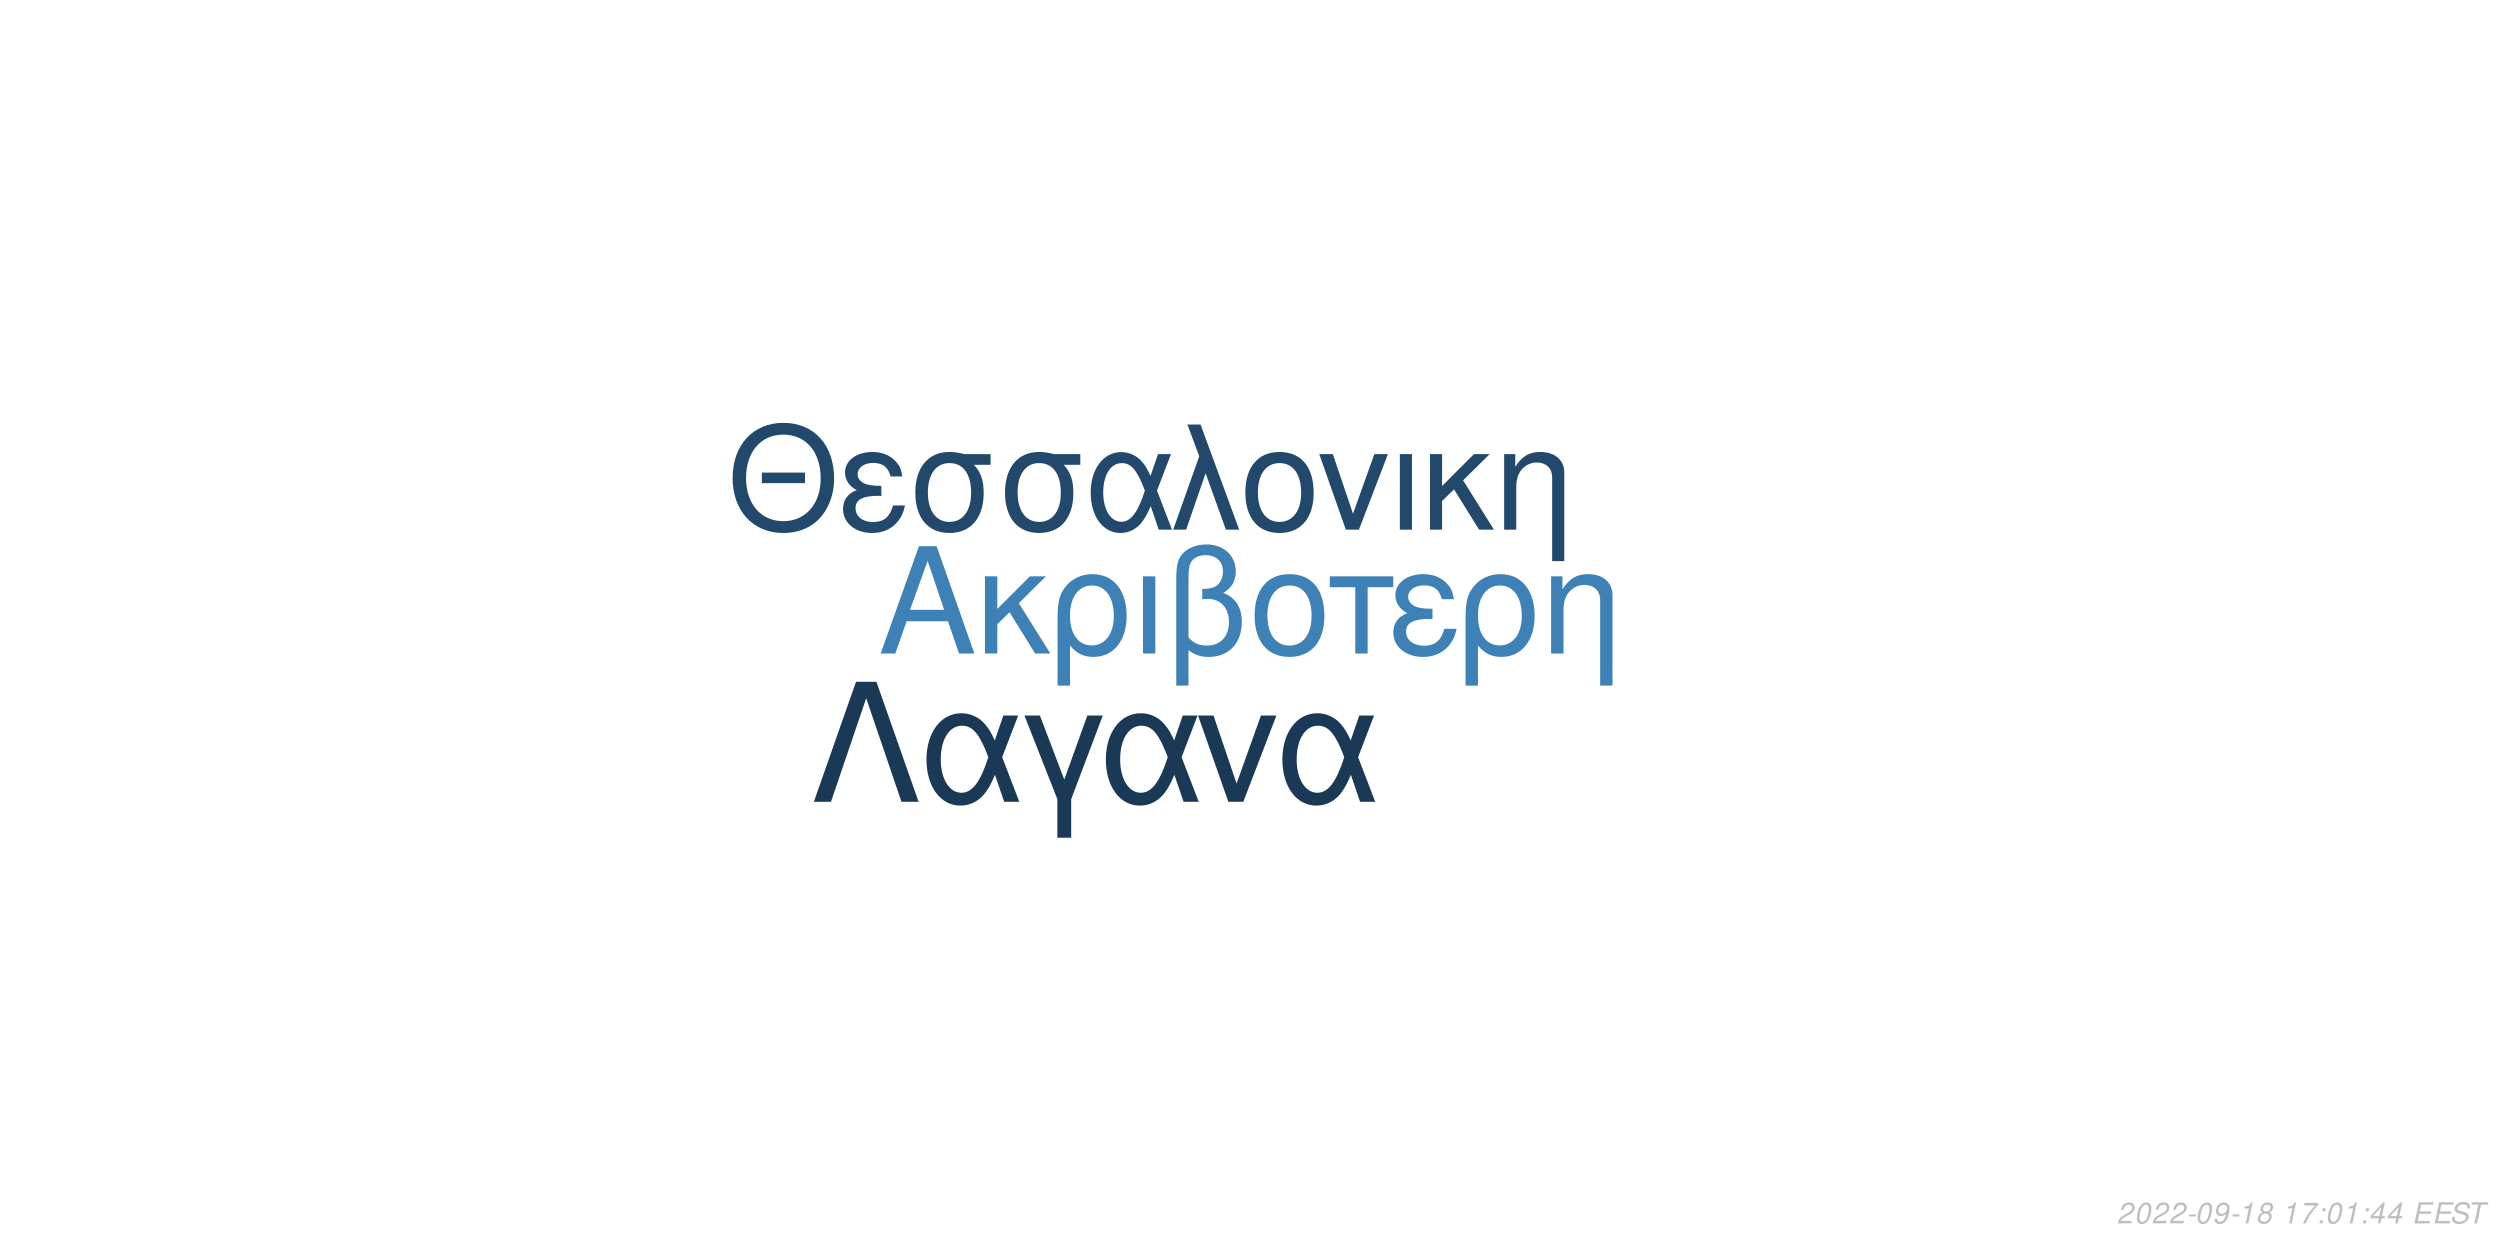
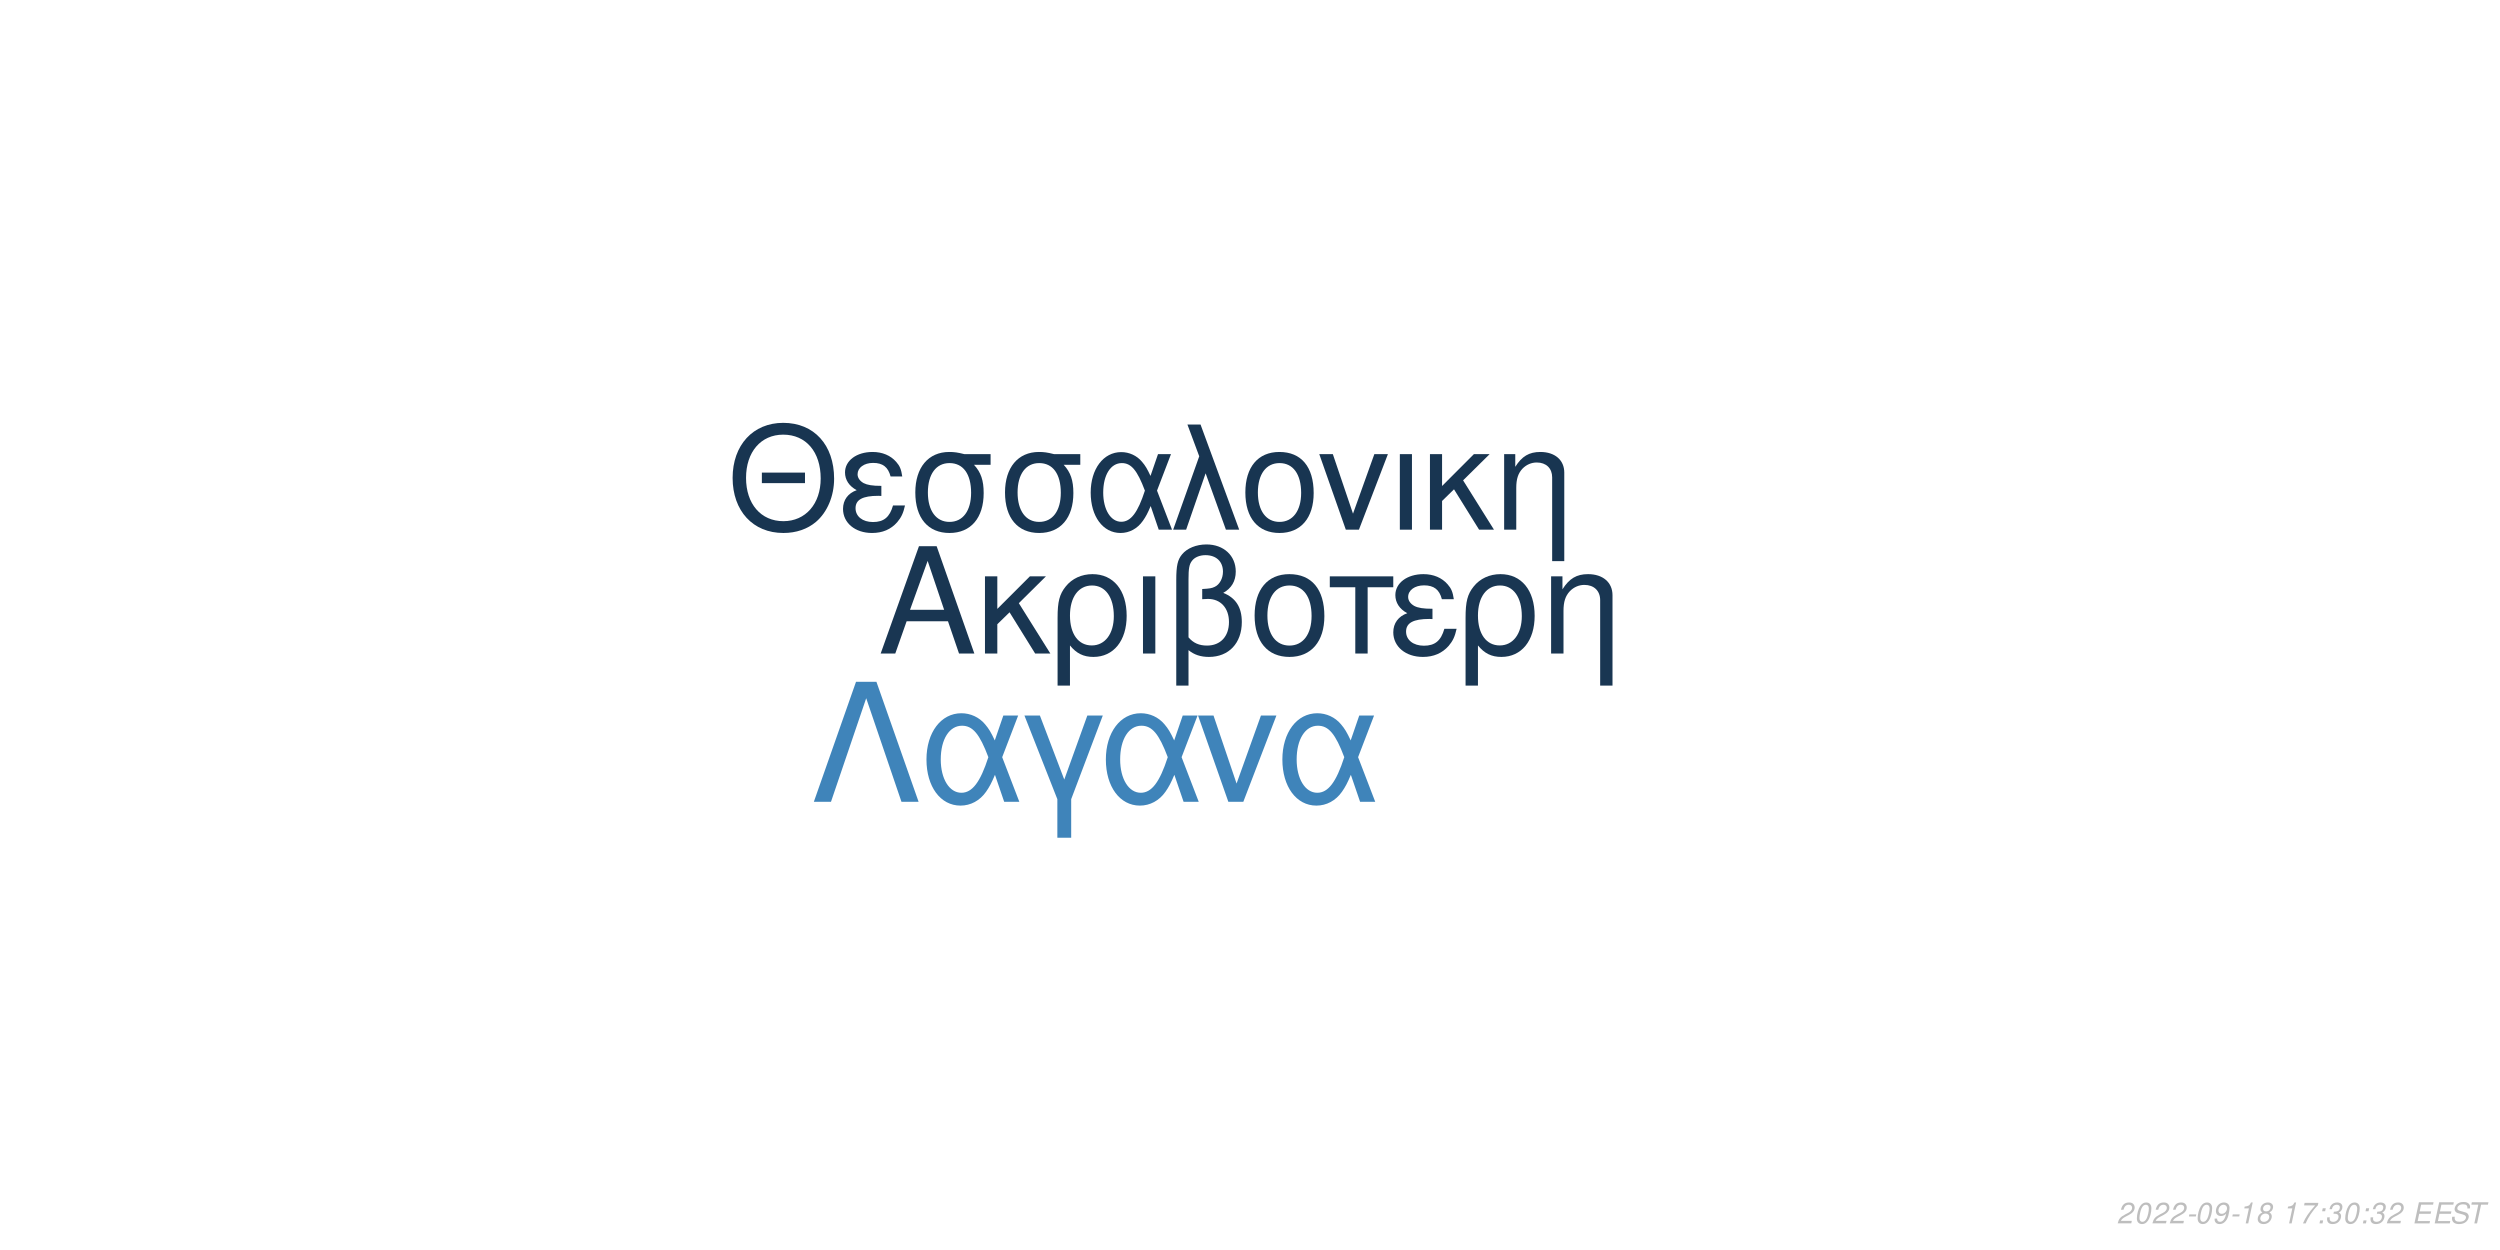
<svg xmlns="http://www.w3.org/2000/svg" xmlns:xlink="http://www.w3.org/1999/xlink" width="864pt" height="432pt" viewBox="0 0 864 432" version="1.1">
  <defs>
    <g>
      <symbol overflow="visible" id="glyph0-0">
        <path style="stroke:none;" d="" />
      </symbol>
      <symbol overflow="visible" id="glyph0-1">
        <path style="stroke:none;" d="M 24.125 -11.141 L 27.938 0 L 33.234 0 L 20.203 -37.094 L 14.094 -37.094 L 0.859 0 L 5.906 0 L 9.828 -11.141 Z M 22.797 -15.109 L 11 -15.109 L 17.094 -32.016 Z M 22.797 -15.109 " />
      </symbol>
      <symbol overflow="visible" id="glyph0-2">
        <path style="stroke:none;" d="M 7.172 -15.422 L 7.172 -26.672 L 2.906 -26.672 L 2.906 0 L 7.172 0 L 7.172 -10.125 L 11.406 -14.25 L 20.25 0 L 25.5 0 L 14.609 -17.406 L 23.969 -26.672 L 18.422 -26.672 Z M 7.172 -15.422 " />
      </symbol>
      <symbol overflow="visible" id="glyph0-3">
        <path style="stroke:none;" d="M 3 11.094 L 7.281 11.094 L 7.281 -2.797 C 9.516 -0.047 11.953 1.172 15.375 1.172 C 22.344 1.172 26.875 -4.422 26.875 -13.031 C 26.875 -21.891 22.297 -27.438 15.062 -27.438 C 11.297 -27.438 7.984 -25.906 5.797 -23.156 C 3.672 -20.516 3 -17.969 3 -12.359 Z M 14.906 -23.516 C 19.547 -23.516 22.438 -19.438 22.438 -12.922 C 22.438 -6.812 19.391 -2.797 14.812 -2.797 C 10.172 -2.797 7.281 -6.766 7.281 -13.125 C 7.281 -19.484 10.234 -23.516 14.906 -23.516 Z M 14.906 -23.516 " />
      </symbol>
      <symbol overflow="visible" id="glyph0-4">
        <path style="stroke:none;" d="M 3.516 0 L 7.781 0 L 7.781 -26.672 L 3.516 -26.672 Z M 3.516 0 " />
      </symbol>
      <symbol overflow="visible" id="glyph0-5">
        <path style="stroke:none;" d="M 4.016 11.094 L 8.25 11.094 L 8.25 -1.172 C 10.172 0.406 12.422 1.172 15.312 1.172 C 22.188 1.172 26.672 -3.609 26.672 -10.891 C 26.672 -15.984 24.578 -19.234 20.25 -20.969 C 23.109 -22.547 24.578 -25.031 24.578 -28.344 C 24.578 -33.844 20.406 -37.703 14.453 -37.703 C 10.938 -37.703 7.734 -36.391 6 -34.25 C 4.484 -32.422 4.016 -30.328 4.016 -25.391 Z M 8.25 -25.656 C 8.25 -29.359 8.5 -30.844 9.469 -32.062 C 10.375 -33.281 12.156 -34 14.094 -34 C 17.812 -34 20.156 -31.812 20.156 -28.297 C 20.156 -25.953 18.984 -23.812 17.297 -23.047 C 16.281 -22.547 15.469 -22.438 12.984 -22.297 L 12.984 -18.781 C 13.734 -18.828 14.344 -18.875 14.969 -18.875 C 19.344 -18.875 22.234 -15.719 22.234 -10.891 C 22.234 -5.906 19.281 -2.75 14.656 -2.75 C 11.953 -2.75 9.922 -3.609 8.25 -5.594 Z M 8.25 -25.656 " />
      </symbol>
      <symbol overflow="visible" id="glyph0-6">
        <path style="stroke:none;" d="M 14.094 -27.438 C 6.562 -27.438 2.094 -22.094 2.094 -13.125 C 2.094 -4.125 6.562 1.172 14.141 1.172 C 21.672 1.172 26.203 -4.172 26.203 -12.922 C 26.203 -22.188 21.828 -27.438 14.094 -27.438 Z M 14.141 -23.516 C 18.938 -23.516 21.781 -19.594 21.781 -12.984 C 21.781 -6.672 18.828 -2.75 14.141 -2.75 C 9.422 -2.75 6.516 -6.672 6.516 -13.125 C 6.516 -19.594 9.422 -23.516 14.141 -23.516 Z M 14.141 -23.516 " />
      </symbol>
      <symbol overflow="visible" id="glyph0-7">
        <path style="stroke:none;" d="M 7.891 0 L 12.156 0 L 12.156 -22.906 L 21.016 -22.906 L 21.016 -26.672 L -0.922 -26.672 L -0.922 -22.906 L 7.891 -22.906 Z M 7.891 0 " />
      </symbol>
      <symbol overflow="visible" id="glyph0-8">
        <path style="stroke:none;" d="M 14.562 -15.469 C 11.344 -15.469 9.562 -15.781 8.297 -16.438 C 6.922 -17.203 6.156 -18.328 6.156 -19.547 C 6.156 -21.891 8.453 -23.562 11.656 -23.562 C 15.062 -23.562 16.953 -22.094 17.812 -18.781 L 21.938 -18.781 C 21.578 -21.266 21.062 -22.5 19.797 -23.922 C 17.812 -26.203 14.906 -27.438 11.453 -27.438 C 5.797 -27.438 1.734 -24.375 1.734 -20.203 C 1.734 -17.609 3.156 -15.375 5.859 -13.938 C 2.797 -12.875 1.016 -10.484 1.016 -7.328 C 1.016 -2.391 5.297 1.172 11.25 1.172 C 14.969 1.172 17.906 -0.109 20.156 -2.641 C 21.578 -4.328 22.297 -5.797 22.906 -8.547 L 18.672 -8.547 C 17.5 -4.422 15.422 -2.703 11.609 -2.703 C 7.938 -2.703 5.438 -4.688 5.438 -7.578 C 5.438 -10.578 7.938 -11.953 13.484 -11.953 C 13.641 -11.953 14.094 -11.953 14.562 -11.906 Z M 14.562 -15.469 " />
      </symbol>
      <symbol overflow="visible" id="glyph0-9">
        <path style="stroke:none;" d="M 3.562 -26.672 L 3.562 0 L 7.844 0 L 7.844 -14.703 C 7.844 -17.906 8.5 -19.891 10.031 -21.531 C 11.406 -22.953 13.188 -23.719 15.062 -23.719 C 18.375 -23.719 20.516 -21.672 20.516 -18.469 L 20.516 11.094 L 24.781 11.094 L 24.781 -20.156 C 24.781 -24.578 21.469 -27.438 16.328 -27.438 C 12.359 -27.438 9.828 -25.906 7.484 -22.188 L 7.484 -26.672 Z M 3.562 -26.672 " />
      </symbol>
      <symbol overflow="visible" id="glyph1-0">
        <path style="stroke:none;" d="" />
      </symbol>
      <symbol overflow="visible" id="glyph1-1">
        <path style="stroke:none;" d="M 26.859 -19.734 L 11.953 -19.734 L 11.953 -16.094 L 26.859 -16.094 Z M 19.328 -36.922 C 8.922 -36.922 1.844 -29.25 1.844 -17.891 C 1.844 -6.484 8.875 1.141 19.391 1.141 C 23.812 1.141 27.703 -0.203 30.641 -2.688 C 34.578 -6.031 36.922 -11.656 36.922 -17.594 C 36.922 -29.297 30 -36.922 19.328 -36.922 Z M 19.328 -32.844 C 27.203 -32.844 32.281 -26.906 32.281 -17.688 C 32.281 -8.922 27.062 -2.938 19.391 -2.938 C 11.609 -2.938 6.484 -8.922 6.484 -17.891 C 6.484 -26.859 11.609 -32.844 19.328 -32.844 Z M 19.328 -32.844 " />
      </symbol>
      <symbol overflow="visible" id="glyph1-2">
        <path style="stroke:none;" d="M 14.25 -15.141 C 11.109 -15.141 9.375 -15.453 8.125 -16.094 C 6.781 -16.844 6.031 -17.938 6.031 -19.141 C 6.031 -21.422 8.266 -23.078 11.406 -23.078 C 14.75 -23.078 16.594 -21.625 17.438 -18.391 L 21.469 -18.391 C 21.125 -20.828 20.625 -22.031 19.391 -23.422 C 17.438 -25.656 14.594 -26.859 11.219 -26.859 C 5.688 -26.859 1.688 -23.875 1.688 -19.781 C 1.688 -17.234 3.094 -15.047 5.734 -13.656 C 2.734 -12.609 1 -10.266 1 -7.172 C 1 -2.344 5.188 1.141 11.016 1.141 C 14.656 1.141 17.547 -0.094 19.734 -2.594 C 21.125 -4.234 21.828 -5.688 22.422 -8.375 L 18.281 -8.375 C 17.141 -4.328 15.094 -2.641 11.359 -2.641 C 7.766 -2.641 5.328 -4.578 5.328 -7.422 C 5.328 -10.359 7.766 -11.703 13.203 -11.703 C 13.359 -11.703 13.797 -11.703 14.25 -11.656 Z M 14.25 -15.141 " />
      </symbol>
      <symbol overflow="visible" id="glyph1-3">
        <path style="stroke:none;" d="M 29 -26.109 L 19.938 -26.109 C 17.594 -26.703 16.438 -26.859 14.703 -26.859 C 7.469 -26.859 2.984 -21.469 2.984 -12.859 C 2.984 -4.031 7.375 1.141 14.797 1.141 C 22.172 1.141 26.609 -4.078 26.609 -12.656 C 26.609 -17.047 25.656 -19.828 23.266 -22.422 L 29 -22.422 Z M 14.797 -23.016 C 19.531 -23.016 22.266 -19.234 22.266 -12.75 C 22.266 -6.531 19.438 -2.688 14.797 -2.688 C 10.172 -2.688 7.328 -6.531 7.328 -12.859 C 7.328 -19.188 10.172 -23.016 14.797 -23.016 Z M 14.797 -23.016 " />
      </symbol>
      <symbol overflow="visible" id="glyph1-4">
        <path style="stroke:none;" d="M 29.344 -26.109 L 24.859 -26.109 L 22.266 -18.578 C 21.125 -21.031 20.484 -22.125 19.328 -23.469 C 17.547 -25.609 14.906 -26.812 12.156 -26.812 C 5.984 -26.812 1.594 -20.984 1.594 -12.812 C 1.594 -4.578 5.828 1.141 11.906 1.141 C 14.953 1.141 17.734 -0.344 19.625 -3.047 C 20.672 -4.531 21.281 -5.688 22.328 -8.172 L 25.109 0 L 29.703 0 L 24.516 -13.5 Z M 20.328 -13.5 C 17.891 -5.922 15.453 -2.734 12.156 -2.734 C 8.516 -2.734 5.922 -6.922 5.922 -12.812 C 5.922 -18.938 8.516 -23.016 12.359 -23.016 C 15.594 -23.016 17.688 -20.531 20.328 -13.5 Z M 20.328 -13.5 " />
      </symbol>
      <symbol overflow="visible" id="glyph1-5">
        <path style="stroke:none;" d="M 1.094 0 L 5.578 0 L 12.312 -19.484 L 19.328 0 L 23.922 0 L 10.562 -36.328 L 6.031 -36.328 L 10.109 -25.359 Z M 1.094 0 " />
      </symbol>
      <symbol overflow="visible" id="glyph1-6">
        <path style="stroke:none;" d="M 13.797 -26.859 C 6.422 -26.859 2.047 -21.625 2.047 -12.859 C 2.047 -4.031 6.422 1.141 13.859 1.141 C 21.234 1.141 25.656 -4.078 25.656 -12.656 C 25.656 -21.719 21.375 -26.859 13.797 -26.859 Z M 13.859 -23.016 C 18.531 -23.016 21.328 -19.188 21.328 -12.703 C 21.328 -6.531 18.438 -2.688 13.859 -2.688 C 9.219 -2.688 6.375 -6.531 6.375 -12.859 C 6.375 -19.188 9.219 -23.016 13.859 -23.016 Z M 13.859 -23.016 " />
      </symbol>
      <symbol overflow="visible" id="glyph1-7">
        <path style="stroke:none;" d="M 14.297 0 L 24.312 -26.109 L 19.625 -26.109 L 12.25 -5.531 L 5.281 -26.109 L 0.594 -26.109 L 9.766 0 Z M 14.297 0 " />
      </symbol>
      <symbol overflow="visible" id="glyph1-8">
        <path style="stroke:none;" d="M 3.438 0 L 7.625 0 L 7.625 -26.109 L 3.438 -26.109 Z M 3.438 0 " />
      </symbol>
      <symbol overflow="visible" id="glyph1-9">
        <path style="stroke:none;" d="M 7.031 -15.094 L 7.031 -26.109 L 2.844 -26.109 L 2.844 0 L 7.031 0 L 7.031 -9.922 L 11.156 -13.953 L 19.828 0 L 24.969 0 L 14.297 -17.047 L 23.469 -26.109 L 18.031 -26.109 Z M 7.031 -15.094 " />
      </symbol>
      <symbol overflow="visible" id="glyph1-10">
        <path style="stroke:none;" d="M 3.484 -26.109 L 3.484 0 L 7.672 0 L 7.672 -14.406 C 7.672 -17.547 8.328 -19.484 9.812 -21.078 C 11.156 -22.469 12.906 -23.219 14.75 -23.219 C 17.984 -23.219 20.078 -21.234 20.078 -18.094 L 20.078 10.859 L 24.266 10.859 L 24.266 -19.734 C 24.266 -24.062 21.031 -26.859 16 -26.859 C 12.109 -26.859 9.609 -25.359 7.328 -21.719 L 7.328 -26.109 Z M 3.484 -26.109 " />
      </symbol>
      <symbol overflow="visible" id="glyph2-0">
        <path style="stroke:none;" d="" />
      </symbol>
      <symbol overflow="visible" id="glyph2-1">
        <path style="stroke:none;" d="M 22.531 -41.484 L 15.484 -41.484 L 0.906 0 L 6.828 0 L 19 -35.797 L 31.188 0 L 37.109 0 Z M 22.531 -41.484 " />
      </symbol>
      <symbol overflow="visible" id="glyph2-2">
        <path style="stroke:none;" d="M 33.516 -29.812 L 28.391 -29.812 L 25.438 -21.219 C 24.125 -24.016 23.391 -25.266 22.078 -26.797 C 20.031 -29.25 17.016 -30.609 13.891 -30.609 C 6.828 -30.609 1.828 -23.953 1.828 -14.625 C 1.828 -5.234 6.656 1.312 13.594 1.312 C 17.078 1.312 20.266 -0.391 22.422 -3.469 C 23.609 -5.172 24.297 -6.484 25.5 -9.328 L 28.688 0 L 33.922 0 L 28 -15.422 Z M 23.219 -15.422 C 20.422 -6.766 17.641 -3.125 13.891 -3.125 C 9.734 -3.125 6.766 -7.906 6.766 -14.625 C 6.766 -21.625 9.734 -26.297 14.109 -26.297 C 17.812 -26.297 20.203 -23.453 23.219 -15.422 Z M 23.219 -15.422 " />
      </symbol>
      <symbol overflow="visible" id="glyph2-3">
        <path style="stroke:none;" d="M 12.062 12.406 L 16.844 12.406 L 16.844 -0.906 L 27.766 -29.812 L 22.422 -29.812 L 14.453 -7.688 L 6.031 -29.812 L 0.688 -29.812 L 12.062 -0.906 Z M 12.062 12.406 " />
      </symbol>
      <symbol overflow="visible" id="glyph2-4">
        <path style="stroke:none;" d="M 16.328 0 L 27.766 -29.812 L 22.422 -29.812 L 14 -6.312 L 6.031 -29.812 L 0.688 -29.812 L 11.156 0 Z M 16.328 0 " />
      </symbol>
      <symbol overflow="visible" id="glyph3-0">
        <path style="stroke:none;" d="" />
      </symbol>
      <symbol overflow="visible" id="glyph3-1">
        <path style="stroke:none;" d="M 5.234 -0.875 L 1.469 -0.875 C 1.641 -1.375 2.203 -1.891 3.109 -2.344 L 4.234 -2.938 C 5.562 -3.625 6.219 -4.469 6.219 -5.484 C 6.219 -5.938 6.062 -6.359 5.797 -6.656 C 5.469 -7.047 4.984 -7.234 4.312 -7.234 C 2.766 -7.234 1.891 -6.453 1.484 -4.734 L 2.375 -4.734 C 2.484 -5.188 2.609 -5.484 2.797 -5.75 C 3.094 -6.203 3.609 -6.453 4.188 -6.453 C 4.891 -6.453 5.344 -6.031 5.344 -5.375 C 5.344 -4.703 4.859 -4.094 4.016 -3.656 L 2.984 -3.125 C 1.234 -2.188 0.797 -1.656 0.344 -0.016 L 5.047 -0.016 Z M 5.234 -0.875 " />
      </symbol>
      <symbol overflow="visible" id="glyph3-2">
        <path style="stroke:none;" d="M 4.203 -7.234 C 3.375 -7.234 2.688 -6.812 2.125 -5.984 C 1.484 -5.047 0.984 -3.188 0.984 -1.734 C 0.984 -1.109 1.172 -0.562 1.484 -0.266 C 1.797 0.047 2.281 0.234 2.766 0.234 C 3.625 0.234 4.281 -0.156 4.859 -1.016 C 5.516 -1.953 6 -3.797 6 -5.266 C 6 -6.5 5.328 -7.234 4.203 -7.234 Z M 4.094 -6.453 C 4.734 -6.453 5.125 -5.984 5.125 -5.156 C 5.125 -4.203 4.781 -2.625 4.406 -1.812 C 3.984 -0.938 3.516 -0.547 2.875 -0.547 C 2.25 -0.547 1.875 -1.031 1.875 -1.828 C 1.875 -2.797 2.203 -4.344 2.594 -5.203 C 2.984 -6.047 3.453 -6.453 4.094 -6.453 Z M 4.094 -6.453 " />
      </symbol>
      <symbol overflow="visible" id="glyph3-3">
        <path style="stroke:none;" d="M 3.516 -3.125 L 1.125 -3.125 L 0.969 -2.406 L 3.359 -2.406 Z M 3.516 -3.125 " />
      </symbol>
      <symbol overflow="visible" id="glyph3-4">
        <path style="stroke:none;" d="M 0.844 -1.656 C 0.844 -1.547 0.844 -1.438 0.844 -1.375 C 0.844 -0.406 1.531 0.234 2.578 0.234 C 3.203 0.234 3.766 0.016 4.297 -0.438 C 4.938 -1 5.312 -1.656 5.594 -2.719 C 5.844 -3.672 6.016 -4.766 6.016 -5.375 C 6.016 -5.844 5.844 -6.328 5.547 -6.656 C 5.203 -7.031 4.703 -7.234 4.062 -7.234 C 2.516 -7.234 1.297 -5.938 1.297 -4.266 C 1.297 -3.203 1.984 -2.547 3.047 -2.547 C 3.484 -2.547 3.953 -2.672 4.281 -2.891 C 4.406 -2.984 4.547 -3.078 4.828 -3.344 C 4.438 -1.484 3.703 -0.547 2.703 -0.547 C 2.109 -0.547 1.719 -0.938 1.719 -1.547 L 1.719 -1.656 Z M 3.953 -6.453 C 4.625 -6.453 5.141 -5.953 5.141 -5.281 C 5.141 -4.188 4.312 -3.312 3.297 -3.312 C 2.594 -3.312 2.172 -3.734 2.172 -4.453 C 2.172 -5.562 2.984 -6.453 3.953 -6.453 Z M 3.953 -6.453 " />
      </symbol>
      <symbol overflow="visible" id="glyph3-5">
        <path style="stroke:none;" d="M 3.703 -5.188 L 2.594 0 L 3.469 0 L 5.016 -7.234 L 4.438 -7.234 C 3.906 -6.156 3.688 -6.016 2.234 -5.812 L 2.109 -5.188 Z M 3.703 -5.188 " />
      </symbol>
      <symbol overflow="visible" id="glyph3-6">
        <path style="stroke:none;" d="M 4.766 -3.797 C 5.078 -3.969 5.234 -4.078 5.438 -4.234 C 5.812 -4.594 6.062 -5.172 6.062 -5.734 C 6.062 -6.625 5.344 -7.234 4.266 -7.234 C 2.812 -7.234 1.703 -6.219 1.703 -4.875 C 1.703 -4.406 1.875 -4.125 2.359 -3.812 C 1.297 -3.312 0.75 -2.516 0.75 -1.469 C 0.75 -0.438 1.547 0.234 2.812 0.234 C 3.656 0.234 4.359 -0.094 4.938 -0.734 C 5.359 -1.234 5.609 -1.859 5.609 -2.438 C 5.609 -3.047 5.312 -3.516 4.766 -3.797 Z M 4.109 -6.453 C 4.797 -6.453 5.188 -6.125 5.188 -5.578 C 5.188 -5.266 5.062 -4.922 4.859 -4.672 C 4.562 -4.312 4.188 -4.156 3.656 -4.156 C 2.984 -4.156 2.594 -4.453 2.594 -4.984 C 2.594 -5.859 3.203 -6.453 4.109 -6.453 Z M 3.453 -3.406 C 4.234 -3.406 4.734 -2.984 4.734 -2.312 C 4.734 -1.312 3.922 -0.547 2.875 -0.547 C 2.125 -0.547 1.625 -0.969 1.625 -1.625 C 1.625 -2.609 2.438 -3.406 3.453 -3.406 Z M 3.453 -3.406 " />
      </symbol>
      <symbol overflow="visible" id="glyph3-7">
        <path style="stroke:none;" d="" />
      </symbol>
      <symbol overflow="visible" id="glyph3-8">
        <path style="stroke:none;" d="M 6.703 -7.094 L 1.953 -7.094 L 1.766 -6.219 L 5.594 -6.219 C 3.344 -3.688 2.266 -2.109 1.375 0 L 2.344 0 C 3.031 -1.906 4.828 -4.594 6.547 -6.281 Z M 6.703 -7.094 " />
      </symbol>
      <symbol overflow="visible" id="glyph3-9">
        <path style="stroke:none;" d="M 2.359 -1.031 L 1.312 -1.031 L 1.094 0 L 2.141 0 Z M 3.266 -5.234 L 2.219 -5.234 L 2 -4.203 L 3.047 -4.203 Z M 3.266 -5.234 " />
      </symbol>
      <symbol overflow="visible" id="glyph3-10">
-         <path style="stroke:none;" d="M 3.625 -1.75 L 3.266 0 L 4.141 0 L 4.516 -1.75 L 5.562 -1.75 L 5.734 -2.531 L 4.688 -2.531 L 5.688 -7.234 L 5.016 -7.234 L 0.844 -2.672 L 0.641 -1.75 Z M 3.797 -2.531 L 1.594 -2.531 L 4.469 -5.703 Z M 3.797 -2.531 " />
+         <path style="stroke:none;" d="M 2.922 -3.312 C 3.125 -3.344 3.234 -3.344 3.375 -3.344 C 4.203 -3.344 4.688 -3 4.688 -2.406 C 4.688 -1.312 3.906 -0.547 2.781 -0.547 C 2.047 -0.547 1.594 -0.938 1.594 -1.562 C 1.594 -1.719 1.609 -1.844 1.656 -2.094 L 0.766 -2.094 C 0.734 -1.797 0.719 -1.641 0.719 -1.469 C 0.719 -0.375 1.406 0.234 2.641 0.234 C 3.547 0.234 4.297 -0.078 4.812 -0.656 C 5.266 -1.156 5.562 -1.875 5.562 -2.547 C 5.562 -3.125 5.344 -3.453 4.797 -3.734 C 5.641 -4.234 6.016 -4.844 6.016 -5.734 C 6.016 -6.656 5.312 -7.234 4.203 -7.234 C 3.375 -7.234 2.672 -6.938 2.188 -6.375 C 1.891 -6.031 1.703 -5.641 1.516 -4.906 L 2.391 -4.906 C 2.5 -5.359 2.594 -5.594 2.734 -5.812 C 3.047 -6.234 3.516 -6.453 4.078 -6.453 C 4.734 -6.453 5.141 -6.125 5.141 -5.578 C 5.141 -5.188 5.016 -4.797 4.797 -4.547 C 4.516 -4.234 4 -4.062 3.266 -4.062 L 3.078 -4.062 Z M 2.922 -3.312 " />
      </symbol>
      <symbol overflow="visible" id="glyph3-11">
        <path style="stroke:none;" d="M 2.547 -3.312 L 6.5 -3.312 L 6.688 -4.141 L 2.719 -4.141 L 3.219 -6.469 L 7.344 -6.469 L 7.516 -7.297 L 2.453 -7.297 L 0.906 0 L 6.125 0 L 6.297 -0.812 L 2.016 -0.812 Z M 2.547 -3.312 " />
      </symbol>
      <symbol overflow="visible" id="glyph3-12">
        <path style="stroke:none;" d="M 7.062 -5.156 C 7.125 -5.438 7.141 -5.562 7.141 -5.703 C 7.141 -6.156 6.938 -6.594 6.594 -6.891 C 6.188 -7.25 5.656 -7.406 4.875 -7.406 C 3.844 -7.406 3.047 -7.125 2.5 -6.562 C 2.094 -6.141 1.781 -5.438 1.781 -4.922 C 1.781 -4.297 2.219 -3.766 2.891 -3.562 L 4.594 -3.094 C 5.406 -2.859 5.734 -2.578 5.734 -2.094 C 5.734 -1.781 5.547 -1.406 5.266 -1.141 C 4.844 -0.766 4.266 -0.578 3.453 -0.578 C 2.328 -0.578 1.812 -0.984 1.812 -1.906 C 1.812 -2.047 1.812 -2.125 1.844 -2.312 L 0.984 -2.312 C 0.906 -2.062 0.891 -1.906 0.891 -1.688 C 0.891 -0.484 1.797 0.234 3.297 0.234 C 4.359 0.234 5.234 -0.062 5.812 -0.609 C 6.344 -1.078 6.688 -1.797 6.688 -2.375 C 6.688 -2.641 6.609 -2.906 6.453 -3.156 C 6.234 -3.5 5.938 -3.703 5.469 -3.828 L 3.75 -4.312 C 2.984 -4.547 2.734 -4.734 2.734 -5.188 C 2.734 -5.547 2.875 -5.844 3.188 -6.109 C 3.547 -6.438 4.031 -6.594 4.703 -6.594 C 5.266 -6.594 5.688 -6.484 5.906 -6.297 C 6.094 -6.125 6.219 -5.797 6.219 -5.516 C 6.219 -5.422 6.203 -5.344 6.188 -5.156 Z M 7.062 -5.156 " />
      </symbol>
      <symbol overflow="visible" id="glyph3-13">
        <path style="stroke:none;" d="M 4.938 -6.469 L 7.312 -6.469 L 7.484 -7.297 L 1.75 -7.297 L 1.578 -6.469 L 3.984 -6.469 L 2.609 0 L 3.547 0 Z M 4.938 -6.469 " />
      </symbol>
    </g>
  </defs>
  <g id="surface1">
    <rect x="0" y="0" width="864" height="432" style="fill:rgb(100%,100%,100%);fill-opacity:1;stroke:none;" />
-     <g style="fill:rgb(24.314%,50.588%,71.765%);fill-opacity:1;">
+     <g style="fill:rgb(9.804%,21.176%,32.157%);fill-opacity:1;">
      <use xlink:href="#glyph0-1" x="303.5" y="225.861" />
      <use xlink:href="#glyph0-2" x="337.5" y="225.861" />
      <use xlink:href="#glyph0-3" x="362.5" y="225.861" />
      <use xlink:href="#glyph0-4" x="391.5" y="225.861" />
      <use xlink:href="#glyph0-5" x="402.5" y="225.861" />
      <use xlink:href="#glyph0-6" x="431.5" y="225.861" />
      <use xlink:href="#glyph0-7" x="460.5" y="225.861" />
      <use xlink:href="#glyph0-8" x="480.5" y="225.861" />
      <use xlink:href="#glyph0-3" x="503.5" y="225.861" />
      <use xlink:href="#glyph0-9" x="532.5" y="225.861" />
    </g>
-     <g style="fill:rgb(13.333%,28.627%,42.353%);fill-opacity:1;">
+     <g style="fill:rgb(9.412%,20.784%,31.765%);fill-opacity:1;">
      <use xlink:href="#glyph1-1" x="251.348" y="183.058" />
      <use xlink:href="#glyph1-2" x="290.348" y="183.058" />
      <use xlink:href="#glyph1-3" x="313.348" y="183.058" />
      <use xlink:href="#glyph1-3" x="344.348" y="183.058" />
      <use xlink:href="#glyph1-4" x="375.348" y="183.058" />
      <use xlink:href="#glyph1-5" x="404.348" y="183.058" />
      <use xlink:href="#glyph1-6" x="428.348" y="183.058" />
      <use xlink:href="#glyph1-7" x="455.348" y="183.058" />
      <use xlink:href="#glyph1-8" x="480.348" y="183.058" />
      <use xlink:href="#glyph1-9" x="491.348" y="183.058" />
      <use xlink:href="#glyph1-10" x="516.348" y="183.058" />
    </g>
-     <g style="fill:rgb(10.196%,22.353%,33.725%);fill-opacity:1;">
+     <g style="fill:rgb(24.706%,51.765%,72.941%);fill-opacity:1;">
      <use xlink:href="#glyph2-1" x="280.359" y="277.105" />
      <use xlink:href="#glyph2-2" x="318.359" y="277.105" />
      <use xlink:href="#glyph2-3" x="353.359" y="277.105" />
      <use xlink:href="#glyph2-2" x="380.359" y="277.105" />
      <use xlink:href="#glyph2-4" x="413.359" y="277.105" />
      <use xlink:href="#glyph2-2" x="441.359" y="277.105" />
    </g>
    <g style="fill:rgb(74.51%,74.51%,74.51%);fill-opacity:1;">
      <use xlink:href="#glyph3-1" x="731.52" y="422.81" />
      <use xlink:href="#glyph3-2" x="737.52" y="422.81" />
      <use xlink:href="#glyph3-1" x="743.52" y="422.81" />
      <use xlink:href="#glyph3-1" x="749.52" y="422.81" />
      <use xlink:href="#glyph3-3" x="755.52" y="422.81" />
      <use xlink:href="#glyph3-2" x="758.52" y="422.81" />
      <use xlink:href="#glyph3-4" x="764.52" y="422.81" />
      <use xlink:href="#glyph3-3" x="770.52" y="422.81" />
      <use xlink:href="#glyph3-5" x="773.52" y="422.81" />
      <use xlink:href="#glyph3-6" x="779.52" y="422.81" />
      <use xlink:href="#glyph3-7" x="785.52" y="422.81" />
      <use xlink:href="#glyph3-5" x="788.52" y="422.81" />
      <use xlink:href="#glyph3-8" x="794.52" y="422.81" />
      <use xlink:href="#glyph3-9" x="800.52" y="422.81" />
-       <use xlink:href="#glyph3-2" x="803.52" y="422.81" />
-       <use xlink:href="#glyph3-5" x="809.52" y="422.81" />
+       <use xlink:href="#glyph3-10" x="803.52" y="422.81" />
+       <use xlink:href="#glyph3-2" x="809.52" y="422.81" />
      <use xlink:href="#glyph3-9" x="815.52" y="422.81" />
      <use xlink:href="#glyph3-10" x="818.52" y="422.81" />
-       <use xlink:href="#glyph3-10" x="824.52" y="422.81" />
+       <use xlink:href="#glyph3-1" x="824.52" y="422.81" />
      <use xlink:href="#glyph3-7" x="830.52" y="422.81" />
      <use xlink:href="#glyph3-11" x="833.52" y="422.81" />
      <use xlink:href="#glyph3-11" x="840.52" y="422.81" />
      <use xlink:href="#glyph3-12" x="846.52" y="422.81" />
      <use xlink:href="#glyph3-13" x="852.52" y="422.81" />
    </g>
  </g>
</svg>
